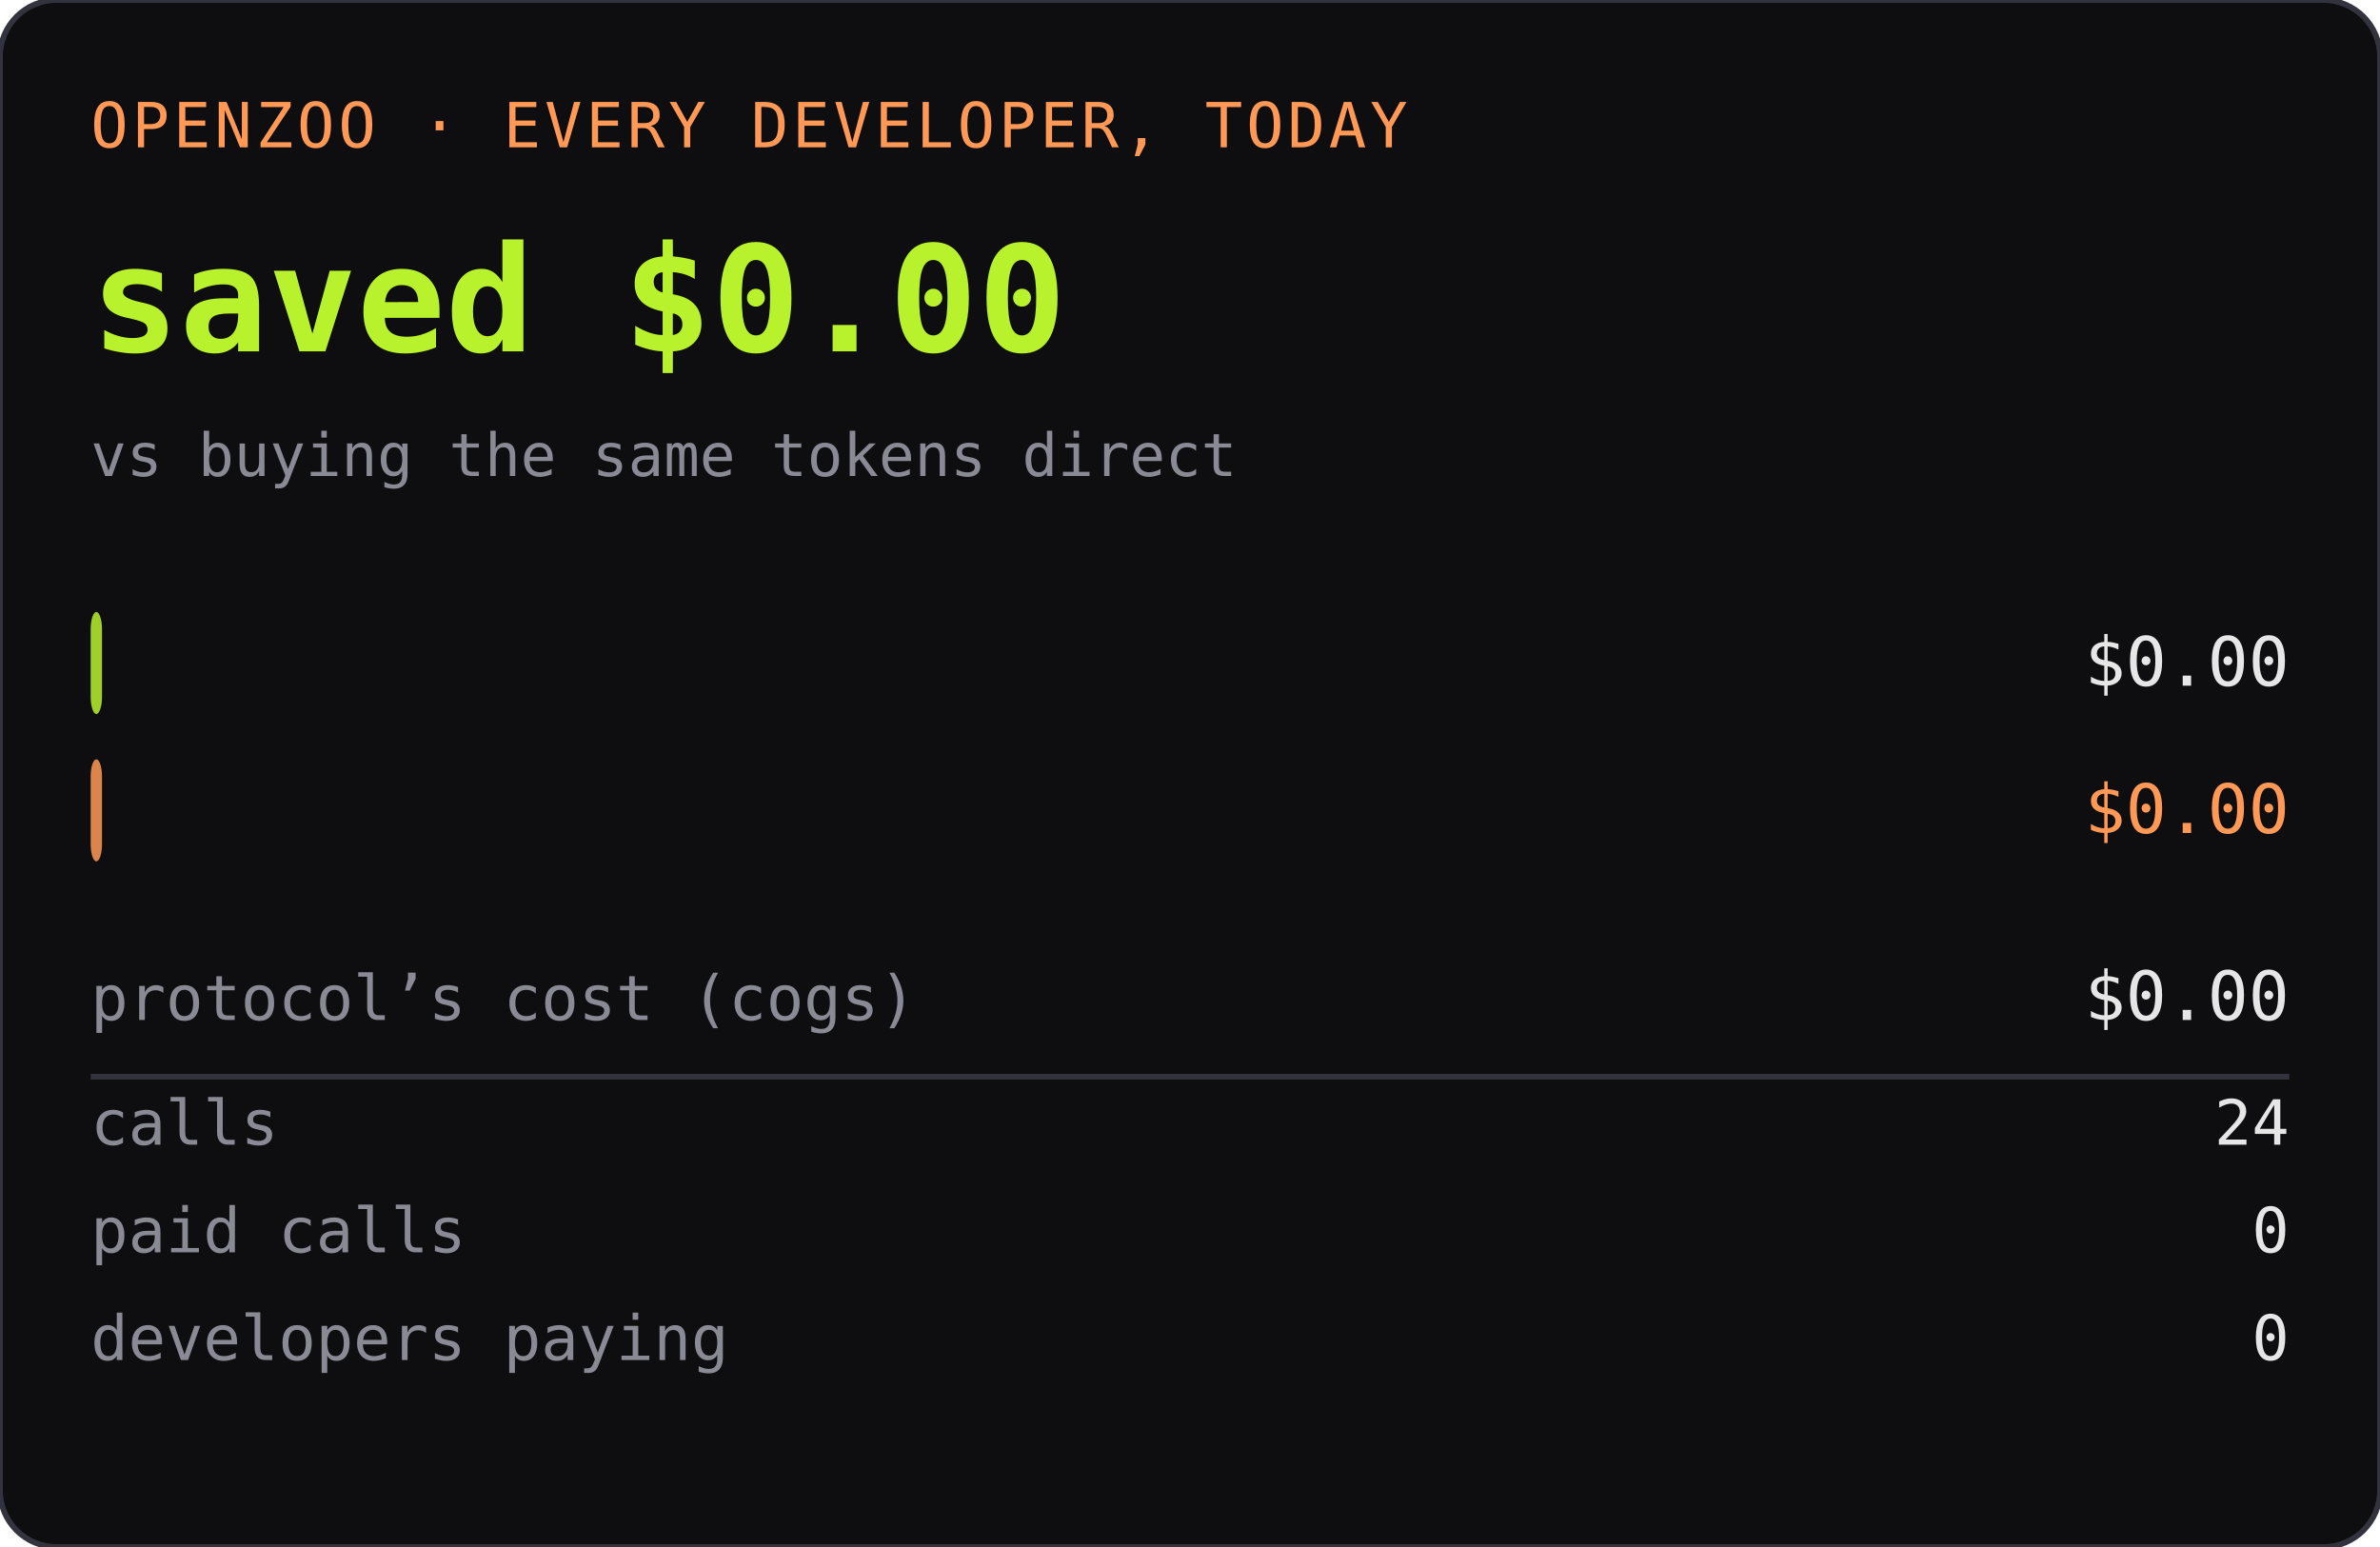
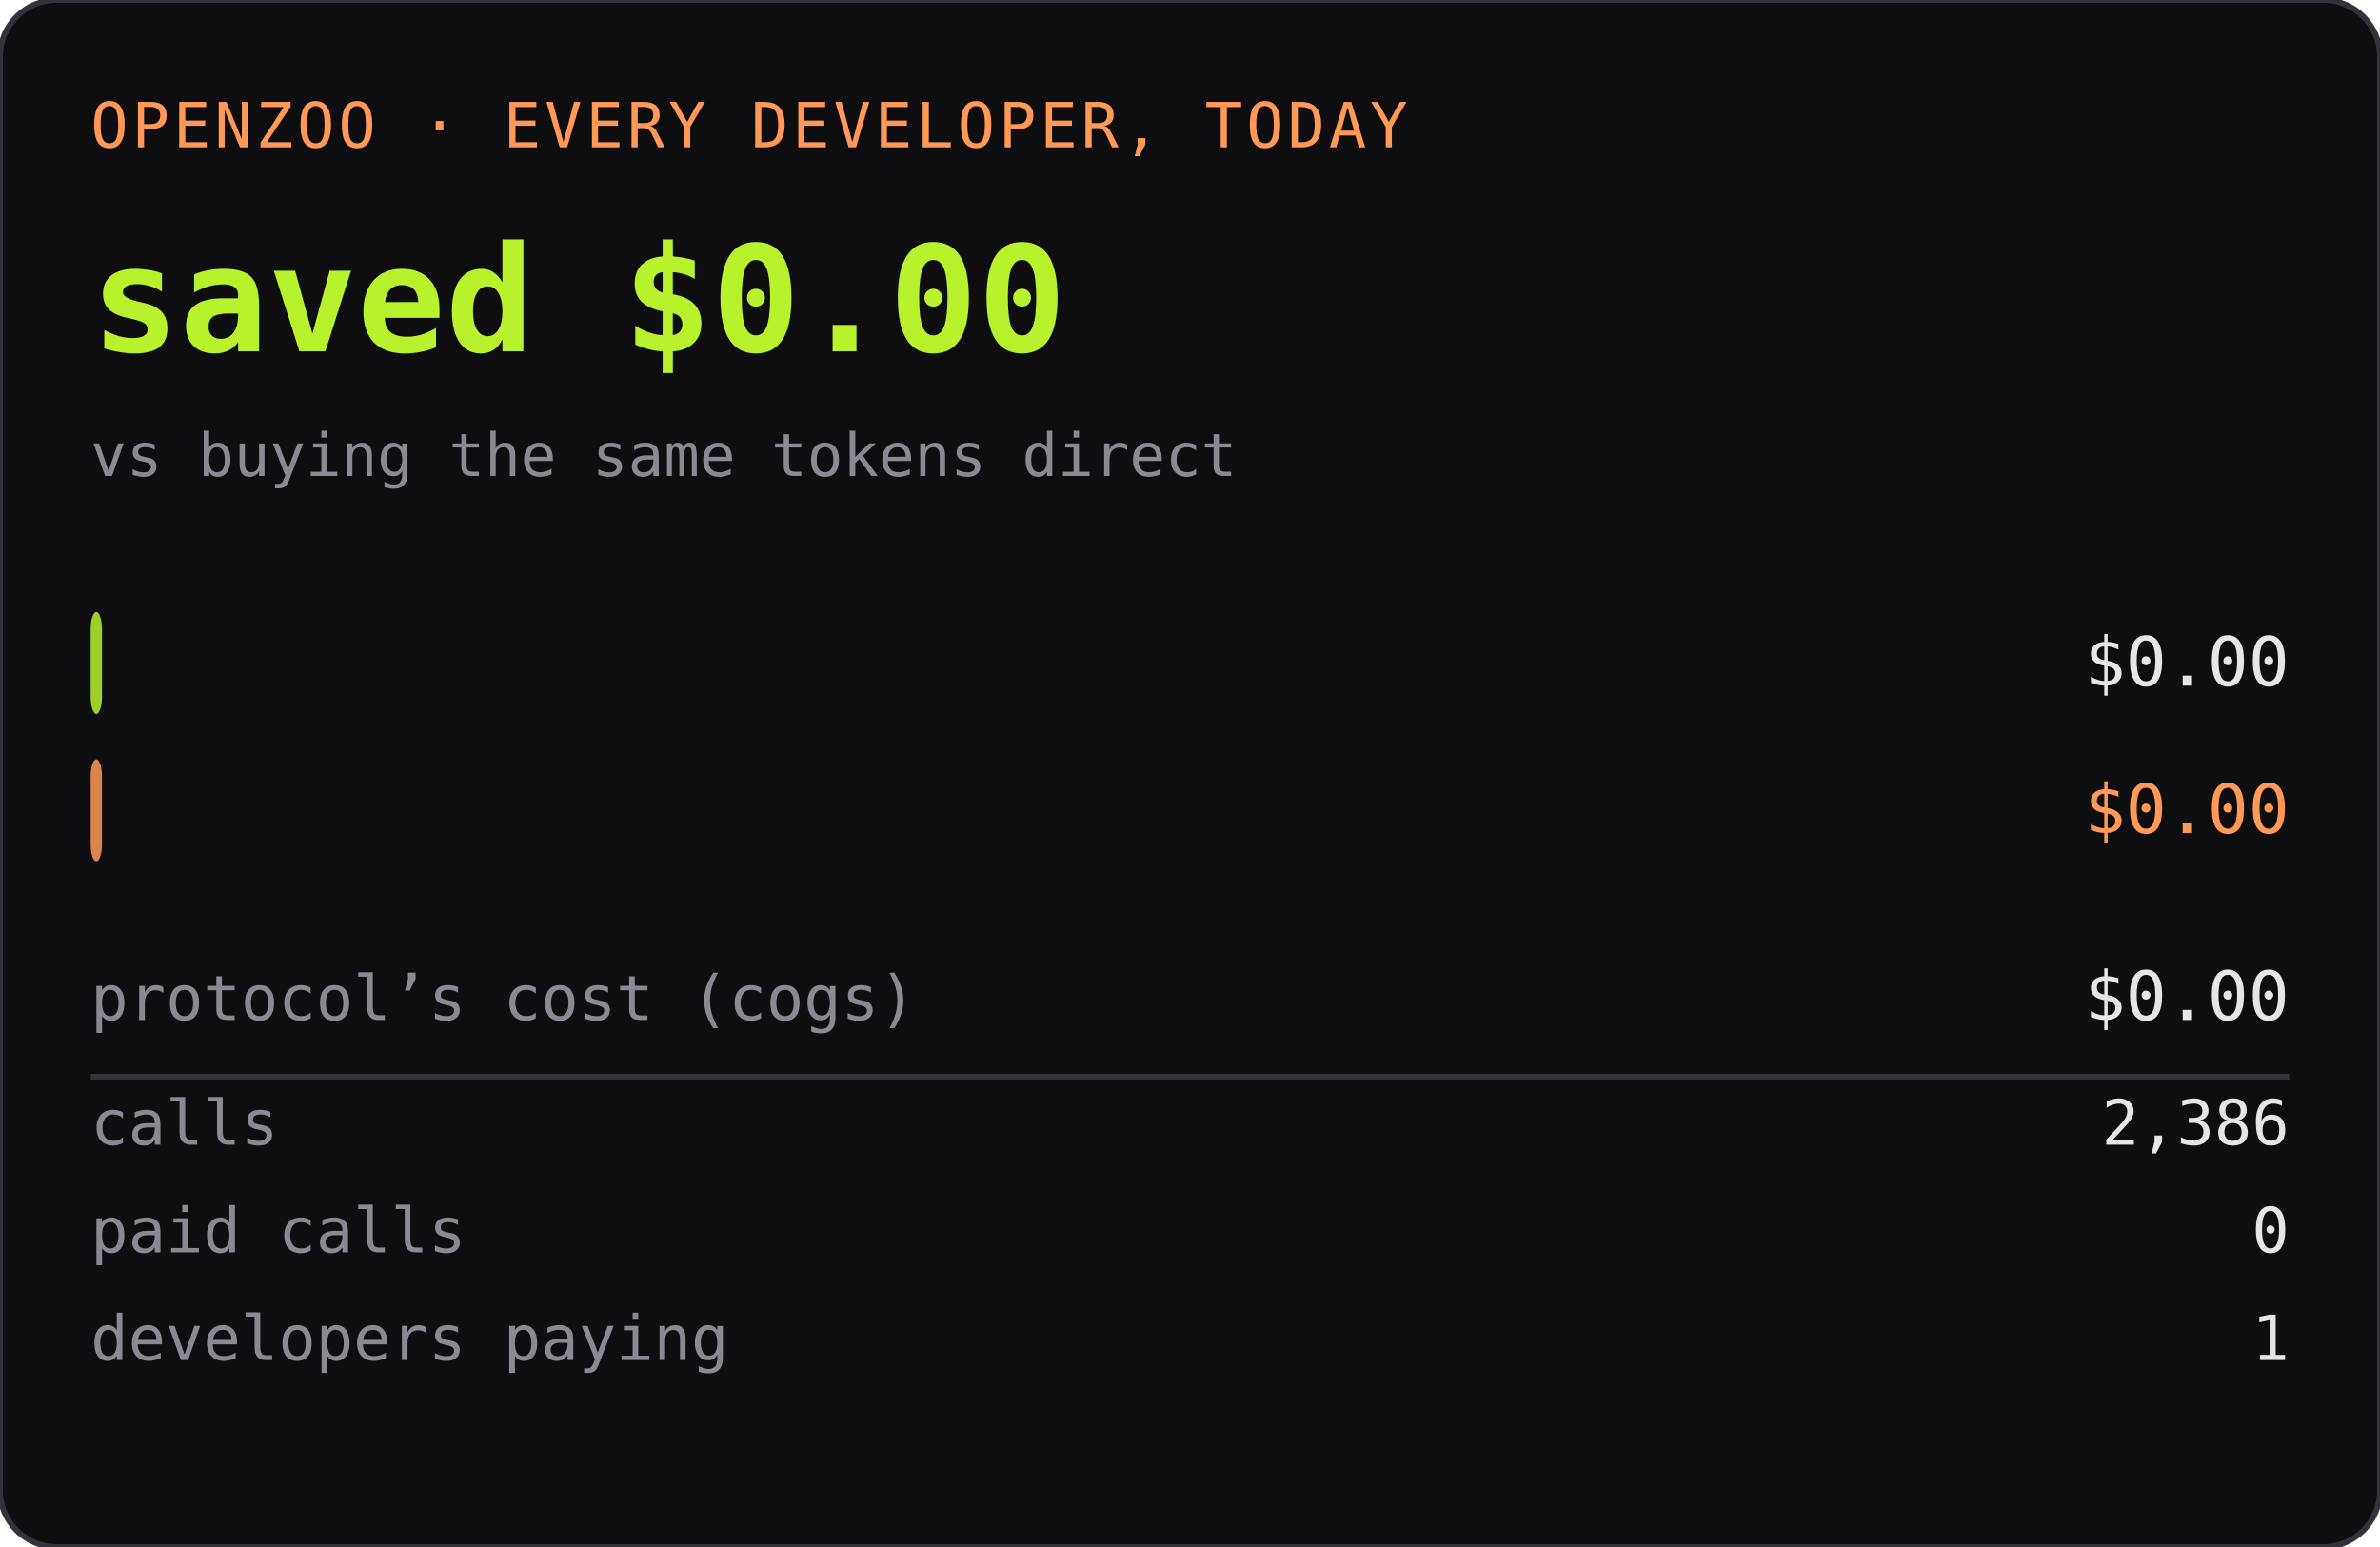
<svg xmlns="http://www.w3.org/2000/svg" width="420" height="273" role="img" aria-label="OPENZOO · EVERY DEVELOPER, TODAY">
  <rect width="420" height="273" rx="10" fill="#0e0e11" />
  <rect width="420" height="273" rx="10" fill="none" stroke="#33333d" />
  <text x="16" y="26" font-family="ui-monospace,SFMono-Regular,Menlo,monospace" font-size="11" fill="#ff9955" letter-spacing="0.06em">OPENZOO · EVERY DEVELOPER, TODAY</text>
  <text x="16" y="62" font-family="ui-monospace,SFMono-Regular,Menlo,monospace" font-size="26" font-weight="600" fill="#b8f22d">saved $0.00</text>
  <text x="404" y="62" text-anchor="end" font-family="ui-monospace,SFMono-Regular,Menlo,monospace" font-size="26" font-weight="600" fill="#b8f22d" />
  <text x="16" y="84" font-family="ui-monospace,SFMono-Regular,Menlo,monospace" font-size="10.5" fill="#8a8a95">vs buying the same tokens direct</text>
  <rect x="16" y="108" width="2" height="18" rx="3" fill="#b8f22d" opacity="0.85" />
  <text x="22" y="121" font-family="ui-monospace,SFMono-Regular,Menlo,monospace" font-size="11" fill="#0e0e11" font-weight="600">dev spent</text>
  <text x="404" y="121" text-anchor="end" font-family="ui-monospace,SFMono-Regular,Menlo,monospace" font-size="12" fill="#e6e6e6">$0.00</text>
  <rect x="16" y="134" width="2" height="18" rx="3" fill="#ff9955" opacity="0.85" />
  <text x="22" y="147" font-family="ui-monospace,SFMono-Regular,Menlo,monospace" font-size="11" fill="#0e0e11" font-weight="600">buying direct</text>
  <text x="404" y="147" text-anchor="end" font-family="ui-monospace,SFMono-Regular,Menlo,monospace" font-size="12" fill="#ff9955">$0.00</text>
  <text x="16" y="180" font-family="ui-monospace,SFMono-Regular,Menlo,monospace" font-size="11" fill="#8a8a95">protocol’s cost (cogs)</text>
  <text x="404" y="180" text-anchor="end" font-family="ui-monospace,SFMono-Regular,Menlo,monospace" font-size="12" fill="#e6e6e6">$0.00</text>
  <line x1="16" y1="190" x2="404" y2="190" stroke="#33333d" />
  <text x="16" y="202" font-family="ui-monospace,SFMono-Regular,Menlo,monospace" font-size="11" fill="#8a8a95">calls</text>
-   <text x="404" y="202" text-anchor="end" font-family="ui-monospace,SFMono-Regular,Menlo,monospace" font-size="11" fill="#e6e6e6">24</text>
+   <text x="404" y="202" text-anchor="end" font-family="ui-monospace,SFMono-Regular,Menlo,monospace" font-size="11" fill="#e6e6e6">2,386</text>
  <text x="16" y="221" font-family="ui-monospace,SFMono-Regular,Menlo,monospace" font-size="11" fill="#8a8a95">paid calls</text>
  <text x="404" y="221" text-anchor="end" font-family="ui-monospace,SFMono-Regular,Menlo,monospace" font-size="11" fill="#e6e6e6">0</text>
  <text x="16" y="240" font-family="ui-monospace,SFMono-Regular,Menlo,monospace" font-size="11" fill="#8a8a95">developers paying</text>
-   <text x="404" y="240" text-anchor="end" font-family="ui-monospace,SFMono-Regular,Menlo,monospace" font-size="11" fill="#e6e6e6">0</text>
+   <text x="404" y="240" text-anchor="end" font-family="ui-monospace,SFMono-Regular,Menlo,monospace" font-size="11" fill="#e6e6e6">1</text>
</svg>
